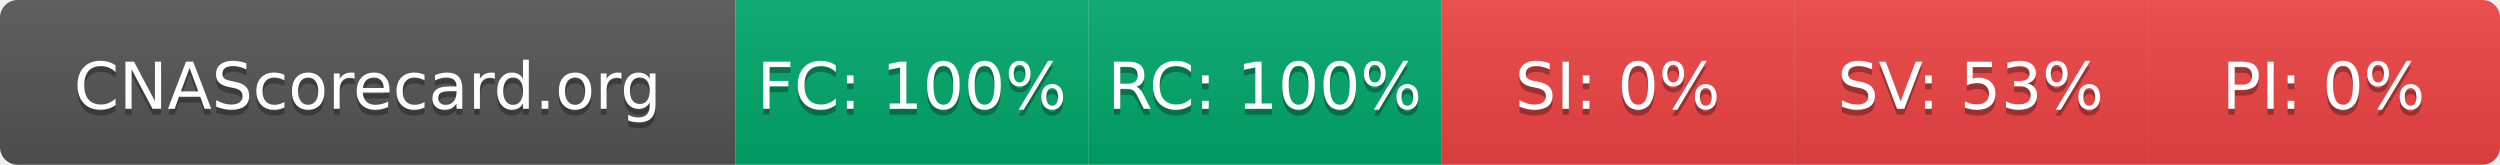
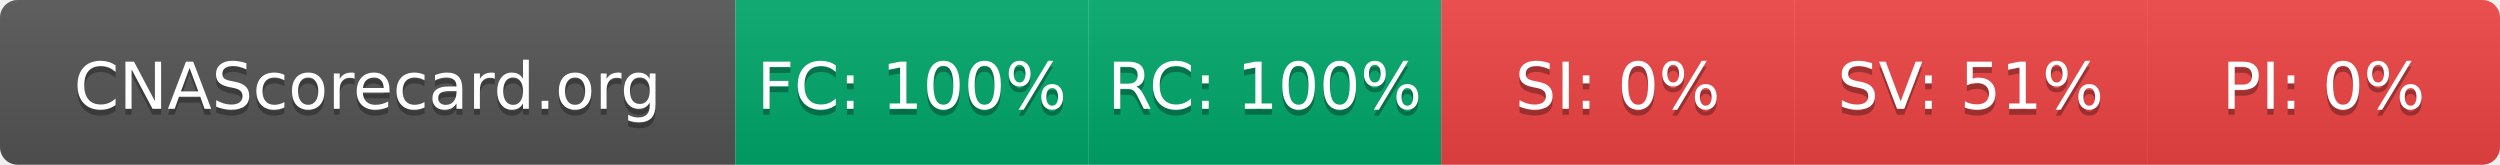
- <svg xmlns="http://www.w3.org/2000/svg" width="425" height="28" role="img" aria-label="CNAScorecard.org: FC:100% RC:100% SI:0% SV:53% PI:0%">
+ <svg xmlns="http://www.w3.org/2000/svg" width="425" height="28" role="img" aria-label="CNAScorecard.org: FC:100% RC:100% SI:0% SV:51% PI:0%">
  <linearGradient id="s" x2="0" y2="100%">
    <stop offset="0" stop-color="#bbb" stop-opacity=".1" />
    <stop offset="1" stop-opacity=".1" />
  </linearGradient>
  <clipPath id="r">
    <rect width="425" height="28" rx="3" fill="#fff" />
  </clipPath>
  <g clip-path="url(#r)">
    <rect width="125" height="28" fill="#555" />
    <rect x="125" width="60" height="28" fill="#00A86B" />
    <rect x="185" width="60" height="28" fill="#00A86B" />
    <rect x="245" width="60" height="28" fill="#EF4444" />
    <rect x="305" width="60" height="28" fill="#EF4444" />
    <rect x="365" width="60" height="28" fill="#EF4444" />
    <rect width="425" height="28" fill="url(#s)" />
  </g>
  <g fill="#fff" text-anchor="middle" font-family="Verdana,Geneva,DejaVu Sans,sans-serif" text-rendering="geometricPrecision" font-size="110">
    <text aria-hidden="true" x="625" y="195" fill="#010101" fill-opacity=".3" transform="scale(.1)" textLength="1050">CNAScorecard.org</text>
    <text x="625" y="185" transform="scale(.1)" fill="#fff" textLength="1050">CNAScorecard.org</text>
    <text aria-hidden="true" x="1550" y="195" fill="#010101" fill-opacity=".3" transform="scale(.1)" textLength="440">FC: 100%</text>
    <text x="1550" y="185" transform="scale(.1)" fill="#fff" textLength="440">FC: 100%</text>
    <text aria-hidden="true" x="2150" y="195" fill="#010101" fill-opacity=".3" transform="scale(.1)" textLength="440">RC: 100%</text>
    <text x="2150" y="185" transform="scale(.1)" fill="#fff" textLength="440">RC: 100%</text>
    <text aria-hidden="true" x="2750" y="195" fill="#010101" fill-opacity=".3" transform="scale(.1)" textLength="330">SI: 0%</text>
    <text x="2750" y="185" transform="scale(.1)" fill="#fff" textLength="330">SI: 0%</text>
-     <text aria-hidden="true" x="3350" y="195" fill="#010101" fill-opacity=".3" transform="scale(.1)" textLength="385">SV: 53%</text>
-     <text x="3350" y="185" transform="scale(.1)" fill="#fff" textLength="385">SV: 53%</text>
+     <text aria-hidden="true" x="3350" y="195" fill="#010101" fill-opacity=".3" transform="scale(.1)" textLength="385">SV: 51%</text>
+     <text x="3350" y="185" transform="scale(.1)" fill="#fff" textLength="385">SV: 51%</text>
    <text aria-hidden="true" x="3950" y="195" fill="#010101" fill-opacity=".3" transform="scale(.1)" textLength="330">PI: 0%</text>
    <text x="3950" y="185" transform="scale(.1)" fill="#fff" textLength="330">PI: 0%</text>
  </g>
</svg>
